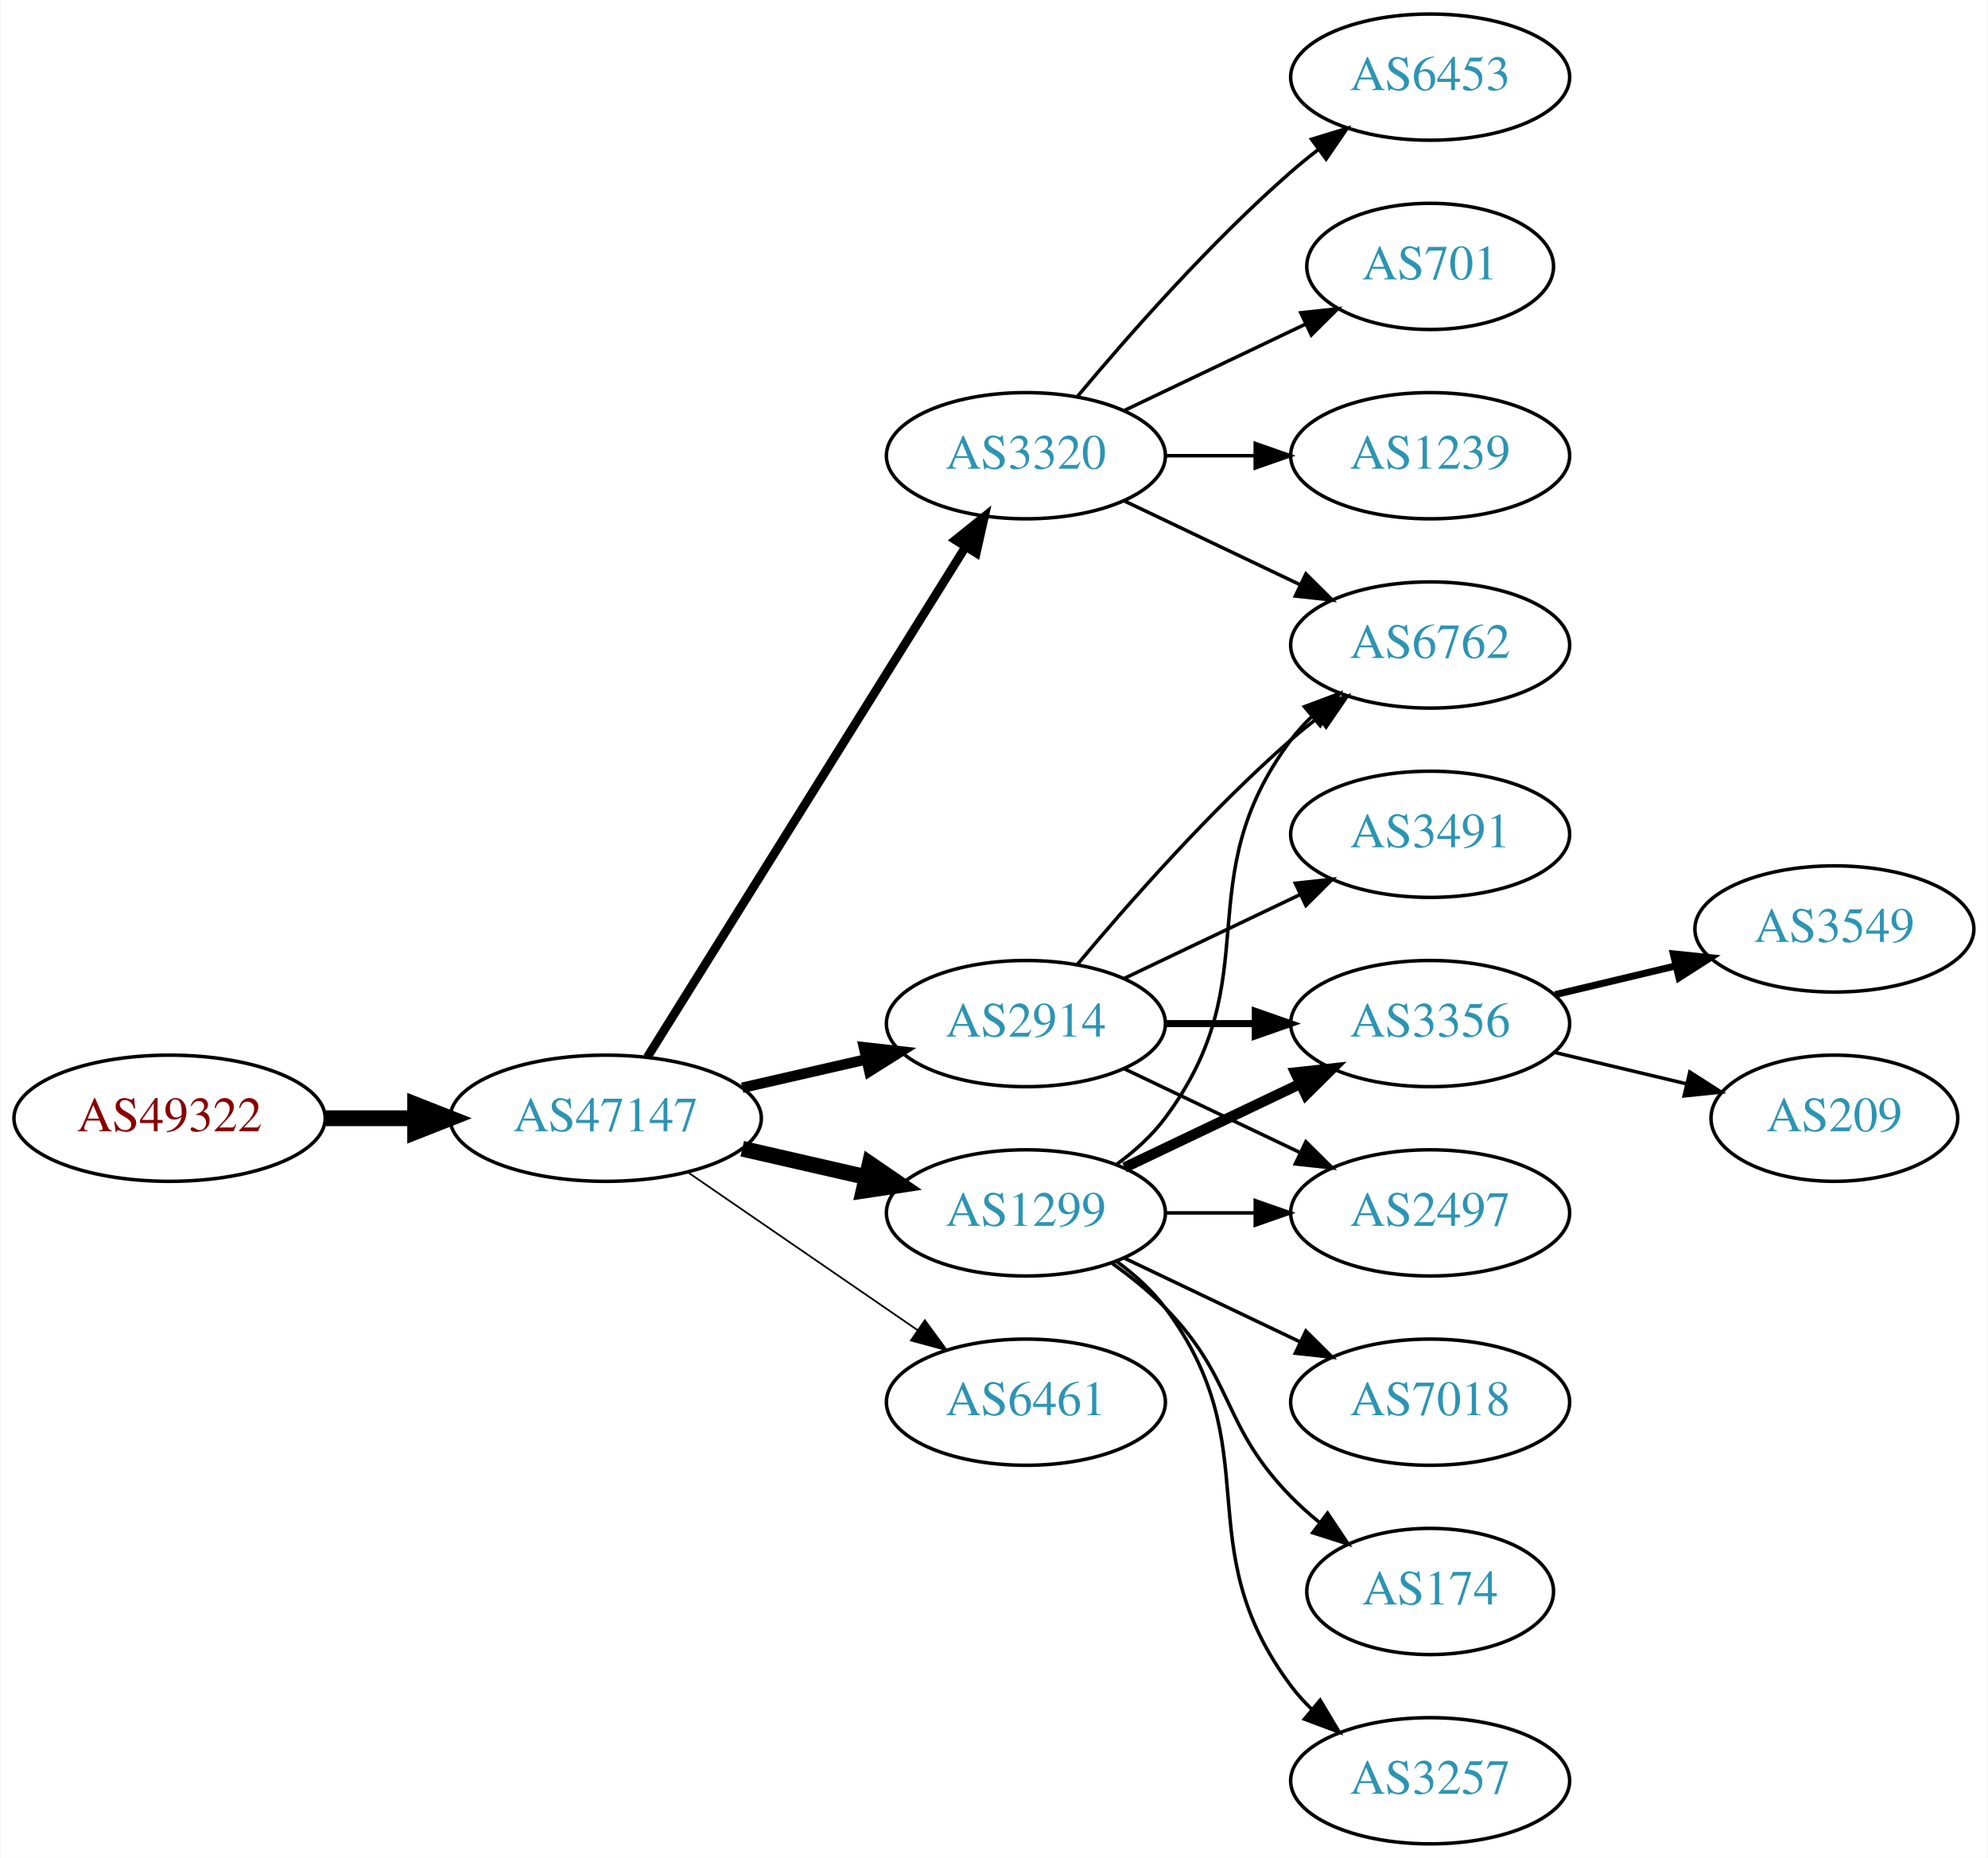
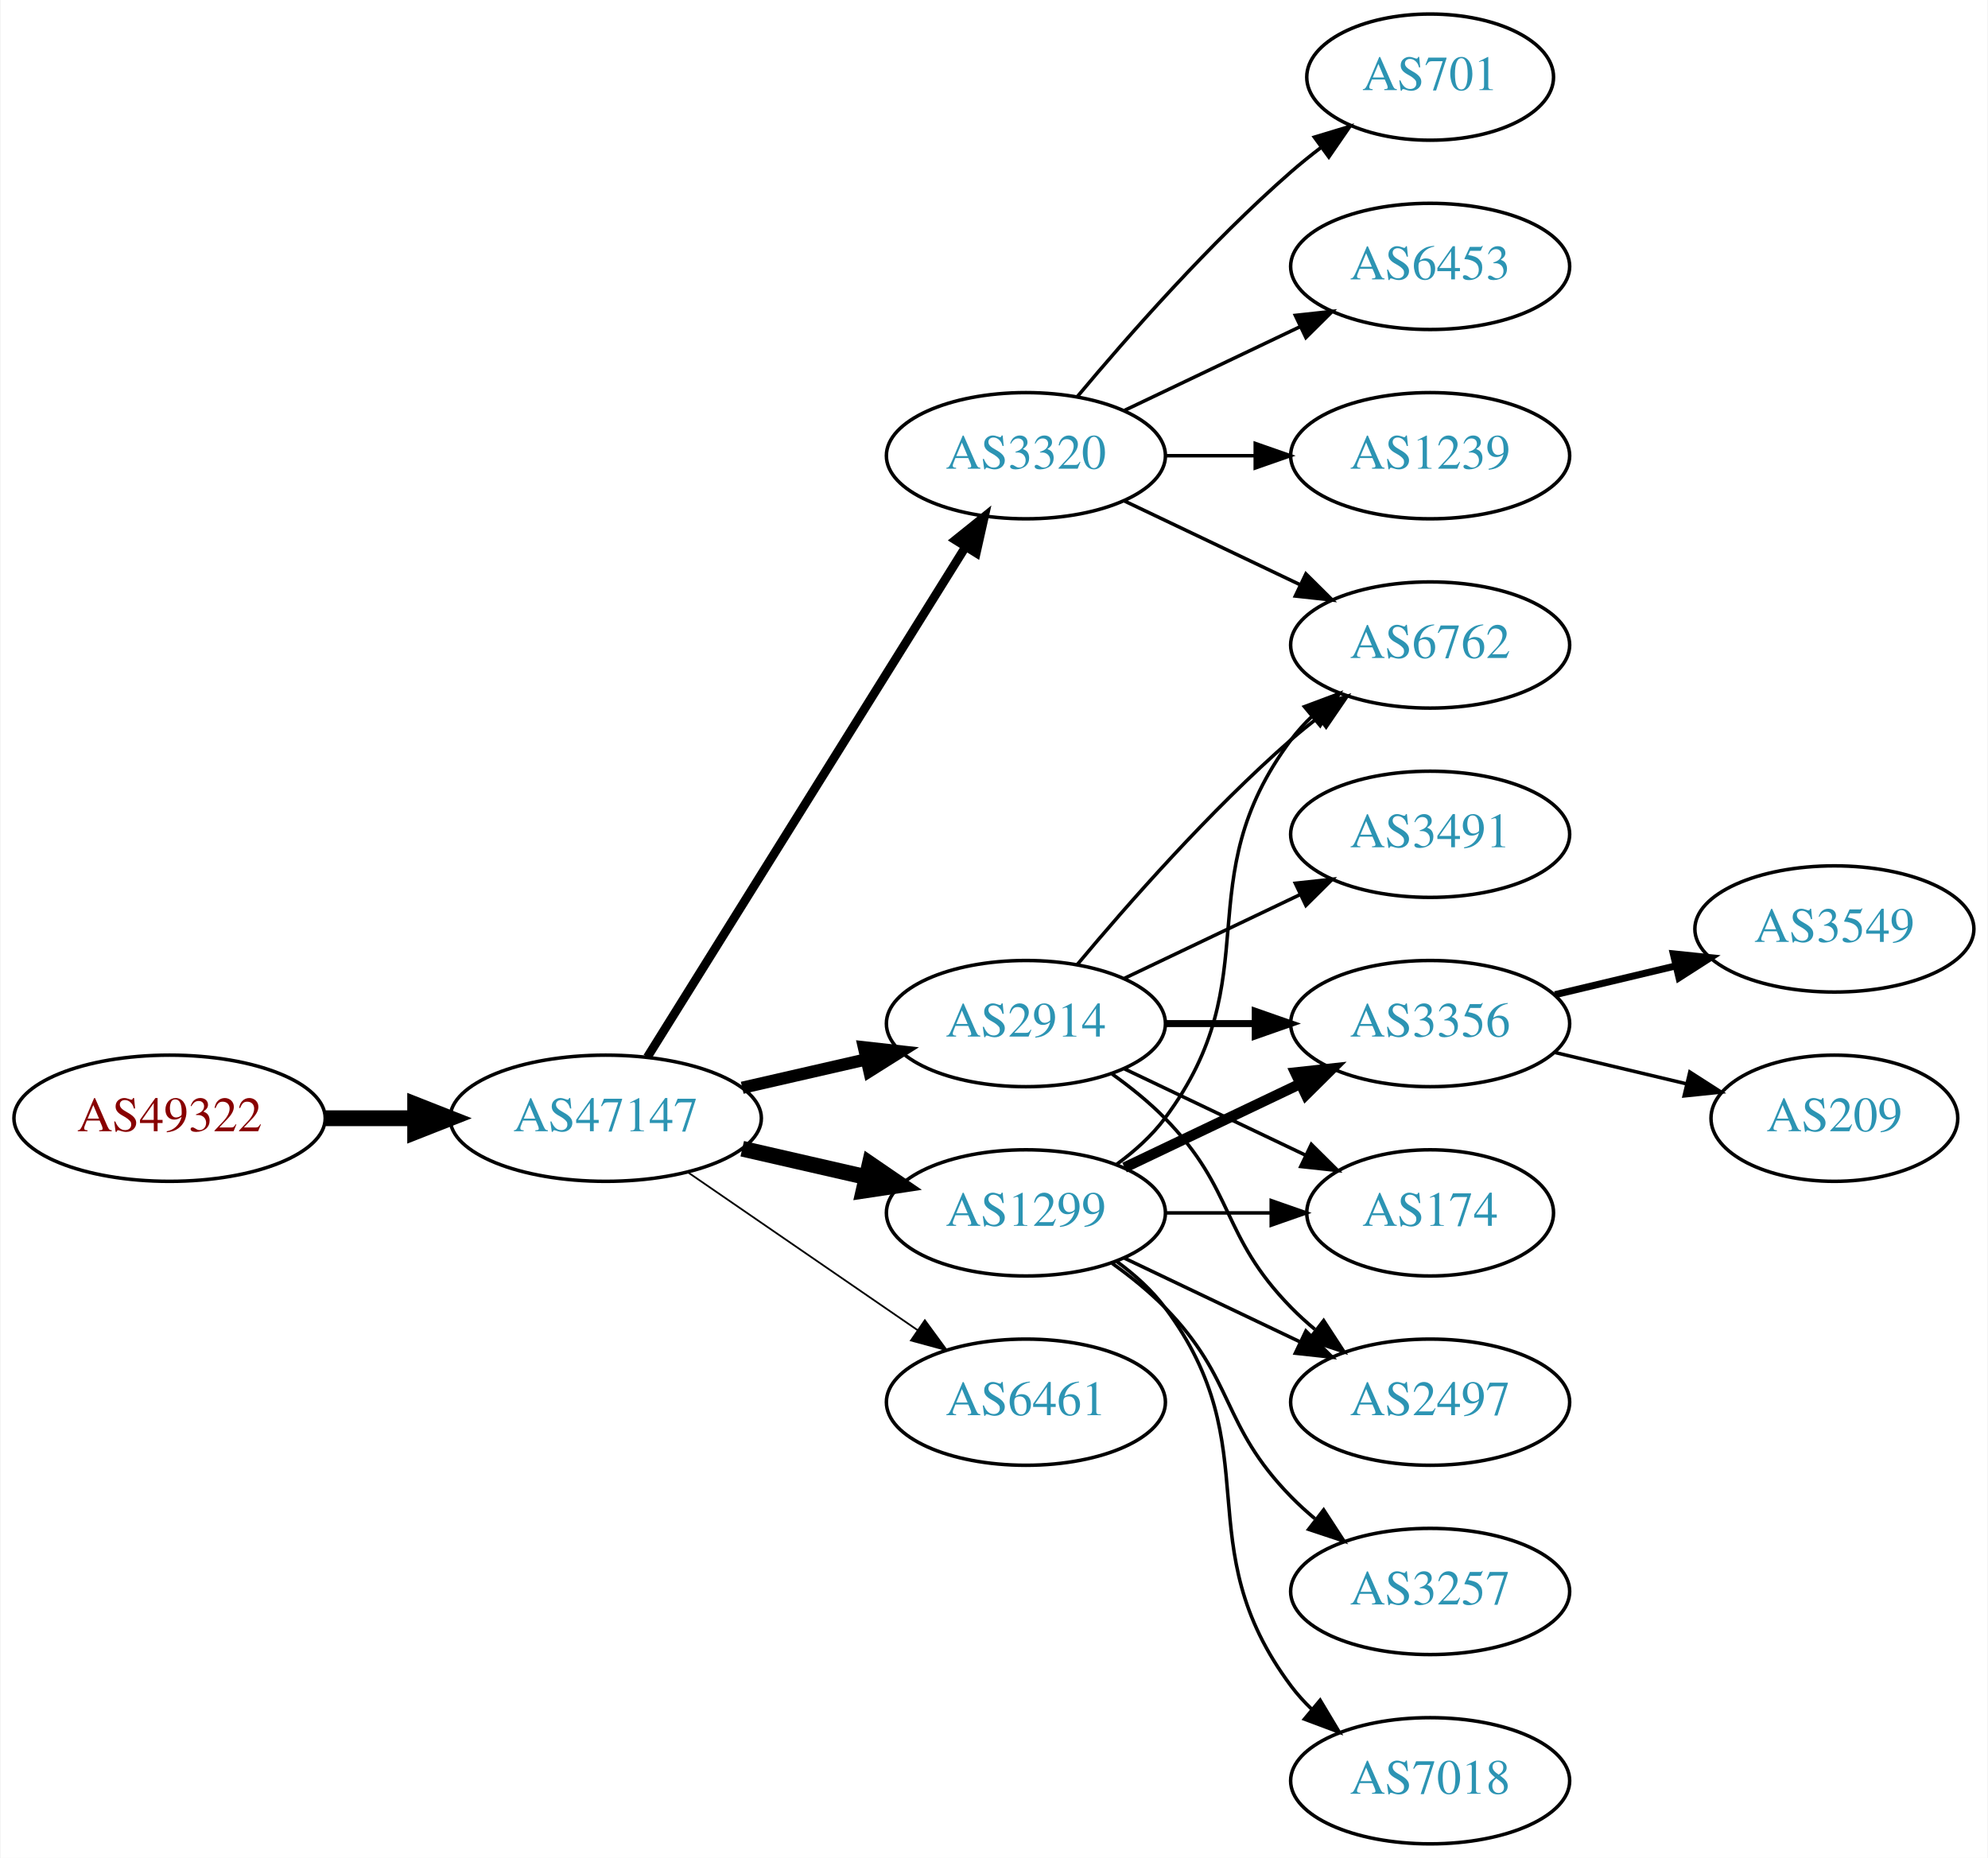
<svg xmlns="http://www.w3.org/2000/svg" xmlns:xlink="http://www.w3.org/1999/xlink" width="567pt" height="530pt" viewBox="0.00 0.00 566.66 530.00">
  <g id="graph0" class="graph" transform="scale(1 1) rotate(0) translate(4 526)">
    <polygon fill="white" stroke="none" points="-4,4 -4,-526 562.663,-526 562.663,4 -4,4" />
    <g id="node1" class="node">
      <g id="a_node1">
        <a xlink:href="/asn/49322" xlink:title="AS49322 ~ ViM Internetdienstleistungen GmbH [AT]">
          <ellipse fill="#ffffff" stroke="black" cx="44.196" cy="-207" rx="44.393" ry="18" />
          <text text-anchor="middle" x="44.196" y="-203.3" font-family="Times,serif" font-size="14.00" fill="#880000">AS49322</text>
        </a>
      </g>
    </g>
    <g id="node2" class="node">
      <g id="a_node2">
        <a xlink:href="/asn/47147" xlink:title="AS47147 ~ ANEXIA Internetdienstleistungs GmbH [AT]">
          <ellipse fill="#ffffff" stroke="black" cx="168.588" cy="-207" rx="44.393" ry="18" />
          <text text-anchor="middle" x="168.588" y="-203.3" font-family="Times,serif" font-size="14.00" fill="#2c94b3">AS47147</text>
        </a>
      </g>
    </g>
    <g id="edge1" class="edge">
      <path fill="none" stroke="black" stroke-width="4.5" d="M88.692,-207C96.898,-207 105.569,-207 114.041,-207" />
      <polygon fill="black" stroke="black" stroke-width="4.5" points="114.233,-210.938 124.233,-207 114.233,-203.063 114.233,-210.938" />
    </g>
    <g id="node3" class="node">
      <g id="a_node3">
+         <a xlink:href="/asn/2914" xlink:title="AS2914 ~ NTT America, Inc. [US]">
+           <ellipse fill="#ffffff" stroke="black" cx="288.431" cy="-234" rx="39.794" ry="18" />
+           <text text-anchor="middle" x="288.431" y="-230.3" font-family="Times,serif" font-size="14.00" fill="#2c94b3">AS2914</text>
+         </a>
+       </g>
+     </g>
+     <g id="edge2" class="edge">
+       <path fill="none" stroke="black" stroke-width="3.5" d="M207.523,-215.692C218.764,-218.267 231.176,-221.111 242.799,-223.774" />
+       <polygon fill="black" stroke="black" stroke-width="3.5" points="242.232,-227.235 252.761,-226.057 243.795,-220.412 242.232,-227.235" />
+     </g>
+     <g id="node4" class="node">
+       <g id="a_node4">
+         <a xlink:href="/asn/6461" xlink:title="AS6461 ~ Zayo Bandwidth [US]">
+           <ellipse fill="#ffffff" stroke="black" cx="288.431" cy="-126" rx="39.794" ry="18" />
+           <text text-anchor="middle" x="288.431" y="-122.3" font-family="Times,serif" font-size="14.00" fill="#2c94b3">AS6461</text>
+         </a>
+       </g>
+     </g>
+     <g id="edge3" class="edge">
+       <path fill="none" stroke="black" stroke-width="0.5" d="M192.031,-191.574C210.612,-178.802 237.173,-160.545 257.553,-146.537" />
+       <polygon fill="black" stroke="black" stroke-width="0.5" points="259.609,-149.371 265.867,-140.822 255.643,-143.602 259.609,-149.371" />
+     </g>
+     <g id="node5" class="node">
+       <g id="a_node5">
        <a xlink:href="/asn/3320" xlink:title="AS3320 ~ DTAG [DE]">
          <ellipse fill="#ffffff" stroke="black" cx="288.431" cy="-396" rx="39.794" ry="18" />
          <text text-anchor="middle" x="288.431" y="-392.3" font-family="Times,serif" font-size="14.00" fill="#2c94b3">AS3320</text>
        </a>
      </g>
    </g>
-     <g id="edge2" class="edge">
+     <g id="edge4" class="edge">
      <path fill="none" stroke="black" stroke-width="2.5" d="M180.463,-224.442C201.247,-257.775 246.707,-330.686 271.136,-369.866" />
      <polygon fill="black" stroke="black" stroke-width="2.5" points="268.321,-371.966 276.582,-378.6 274.261,-368.263 268.321,-371.966" />
    </g>
-     <g id="node4" class="node">
-       <g id="a_node4">
+     <g id="node6" class="node">
+       <g id="a_node6">
        <a xlink:href="/asn/1299" xlink:title="AS1299 ~ Telia Carrier [EU]">
          <ellipse fill="#ffffff" stroke="black" cx="288.431" cy="-180" rx="39.794" ry="18" />
          <text text-anchor="middle" x="288.431" y="-176.3" font-family="Times,serif" font-size="14.00" fill="#2c94b3">AS1299</text>
        </a>
      </g>
    </g>
-     <g id="edge3" class="edge">
+     <g id="edge5" class="edge">
      <path fill="none" stroke="black" stroke-width="4.5" d="M207.523,-198.308C218.764,-195.733 231.176,-192.889 242.799,-190.226" />
      <polygon fill="black" stroke="black" stroke-width="4.5" points="243.893,-194.015 252.761,-187.943 242.134,-186.339 243.893,-194.015" />
    </g>
-     <g id="node5" class="node">
-       <g id="a_node5">
-         <a xlink:href="/asn/6461" xlink:title="AS6461 ~ Zayo Bandwidth [US]">
-           <ellipse fill="#ffffff" stroke="black" cx="288.431" cy="-126" rx="39.794" ry="18" />
-           <text text-anchor="middle" x="288.431" y="-122.3" font-family="Times,serif" font-size="14.00" fill="#2c94b3">AS6461</text>
-         </a>
-       </g>
-     </g>
-     <g id="edge4" class="edge">
-       <path fill="none" stroke="black" stroke-width="0.5" d="M192.031,-191.574C210.612,-178.802 237.173,-160.545 257.553,-146.537" />
-       <polygon fill="black" stroke="black" stroke-width="0.5" points="259.609,-149.371 265.867,-140.822 255.643,-143.602 259.609,-149.371" />
-     </g>
-     <g id="node6" class="node">
-       <g id="a_node6">
-         <a xlink:href="/asn/2914" xlink:title="AS2914 ~ NTT America, Inc. [US]">
-           <ellipse fill="#ffffff" stroke="black" cx="288.431" cy="-234" rx="39.794" ry="18" />
-           <text text-anchor="middle" x="288.431" y="-230.3" font-family="Times,serif" font-size="14.00" fill="#2c94b3">AS2914</text>
-         </a>
-       </g>
-     </g>
-     <g id="edge5" class="edge">
-       <path fill="none" stroke="black" stroke-width="3" d="M207.523,-215.692C218.764,-218.267 231.176,-221.111 242.799,-223.774" />
-       <polygon fill="black" stroke="black" stroke-width="3" points="242.232,-227.235 252.761,-226.057 243.795,-220.412 242.232,-227.235" />
+     <g id="node8" class="node">
+       <g id="a_node8">
+         <a xlink:href="/asn/6762" xlink:title="AS6762 ~ TELECOM ITALIA SPARKLE S.p.A. [IT]">
+           <ellipse fill="#ffffff" stroke="black" cx="403.724" cy="-342" rx="39.794" ry="18" />
+           <text text-anchor="middle" x="403.724" y="-338.3" font-family="Times,serif" font-size="14.00" fill="#2c94b3">AS6762</text>
+         </a>
+       </g>
+     </g>
+     <g id="edge12" class="edge">
+       <path fill="none" stroke="black" d="M303.061,-250.817C317.343,-267.929 340.89,-294.745 364.077,-315 366.543,-317.154 369.182,-319.294 371.879,-321.372" />
+       <polygon fill="black" stroke="black" points="369.904,-324.264 380.033,-327.37 374.052,-318.625 369.904,-324.264" />
+     </g>
+     <g id="node11" class="node">
+       <g id="a_node11">
+         <a xlink:href="/asn/3356" xlink:title="AS3356 ~ Level 3 Parent, LLC [US]">
+           <ellipse fill="#ffffff" stroke="black" cx="403.724" cy="-234" rx="39.794" ry="18" />
+           <text text-anchor="middle" x="403.724" y="-230.3" font-family="Times,serif" font-size="14.00" fill="#2c94b3">AS3356</text>
+         </a>
+       </g>
+     </g>
+     <g id="edge10" class="edge">
+       <path fill="none" stroke="black" stroke-width="2" d="M328.103,-234C336.306,-234 345.07,-234 353.602,-234" />
+       <polygon fill="black" stroke="black" stroke-width="2" points="353.841,-237.5 363.841,-234 353.841,-230.5 353.841,-237.5" />
+     </g>
+     <g id="node12" class="node">
+       <g id="a_node12">
+         <a xlink:href="/asn/3491" xlink:title="AS3491 ~ PCCW Global, Inc. [US]">
+           <ellipse fill="#ffffff" stroke="black" cx="403.724" cy="-288" rx="39.794" ry="18" />
+           <text text-anchor="middle" x="403.724" y="-284.3" font-family="Times,serif" font-size="14.00" fill="#2c94b3">AS3491</text>
+         </a>
+       </g>
+     </g>
+     <g id="edge11" class="edge">
+       <path fill="none" stroke="black" d="M316.567,-246.934C331.561,-254.081 350.382,-263.052 366.605,-270.785" />
+       <polygon fill="black" stroke="black" points="365.276,-274.028 375.809,-275.171 368.288,-267.709 365.276,-274.028" />
+     </g>
+     <g id="node13" class="node">
+       <g id="a_node13">
+         <a xlink:href="/asn/174" xlink:title="AS174 ~ Cogent Communications [US]">
+           <ellipse fill="#ffffff" stroke="black" cx="403.724" cy="-180" rx="35.194" ry="18" />
+           <text text-anchor="middle" x="403.724" y="-176.3" font-family="Times,serif" font-size="14.00" fill="#2c94b3">AS174</text>
+         </a>
+       </g>
+     </g>
+     <g id="edge13" class="edge">
+       <path fill="none" stroke="black" d="M316.567,-221.066C331.999,-213.71 351.485,-204.423 368.02,-196.541" />
+       <polygon fill="black" stroke="black" points="369.84,-199.551 377.361,-192.089 366.828,-193.232 369.84,-199.551" />
+     </g>
+     <g id="node14" class="node">
+       <g id="a_node14">
+         <a xlink:href="/asn/2497" xlink:title="AS2497 ~ Internet Initiative Japan Inc. [JP]">
+           <ellipse fill="#ffffff" stroke="black" cx="403.724" cy="-126" rx="39.794" ry="18" />
+           <text text-anchor="middle" x="403.724" y="-122.3" font-family="Times,serif" font-size="14.00" fill="#2c94b3">AS2497</text>
+         </a>
+       </g>
+     </g>
+     <g id="edge14" class="edge">
+       <path fill="none" stroke="black" d="M313.025,-219.611C318.281,-215.852 323.613,-211.563 328.077,-207 348.25,-186.383 343.905,-173.617 364.077,-153 366.17,-150.861 368.453,-148.782 370.83,-146.79" />
+       <polygon fill="black" stroke="black" points="373.349,-149.268 379.13,-140.389 369.074,-143.725 373.349,-149.268" />
    </g>
    <g id="node7" class="node">
      <g id="a_node7">
-         <a xlink:href="/asn/6453" xlink:title="AS6453 ~ TATA COMMUNICATIONS (AMERICA) INC [US]">
-           <ellipse fill="#ffffff" stroke="black" cx="403.724" cy="-504" rx="39.794" ry="18" />
-           <text text-anchor="middle" x="403.724" y="-500.3" font-family="Times,serif" font-size="14.00" fill="#2c94b3">AS6453</text>
+         <a xlink:href="/asn/701" xlink:title="AS701 ~ UUNET [US]">
+           <ellipse fill="#ffffff" stroke="black" cx="403.724" cy="-504" rx="35.194" ry="18" />
+           <text text-anchor="middle" x="403.724" y="-500.3" font-family="Times,serif" font-size="14.00" fill="#2c94b3">AS701</text>
        </a>
      </g>
    </g>
    <g id="edge6" class="edge">
-       <path fill="none" stroke="black" d="M303.061,-412.817C317.343,-429.929 340.89,-456.745 364.077,-477 366.543,-479.154 369.182,-481.294 371.879,-483.372" />
-       <polygon fill="black" stroke="black" points="369.904,-486.264 380.033,-489.37 374.052,-480.625 369.904,-486.264" />
-     </g>
-     <g id="node8" class="node">
-       <g id="a_node8">
-         <a xlink:href="/asn/701" xlink:title="AS701 ~ UUNET [US]">
-           <ellipse fill="#ffffff" stroke="black" cx="403.724" cy="-450" rx="35.194" ry="18" />
-           <text text-anchor="middle" x="403.724" y="-446.3" font-family="Times,serif" font-size="14.00" fill="#2c94b3">AS701</text>
-         </a>
-       </g>
+       <path fill="none" stroke="black" d="M303.061,-412.817C317.343,-429.929 340.89,-456.745 364.077,-477 366.747,-479.332 369.62,-481.648 372.55,-483.886" />
+       <polygon fill="black" stroke="black" points="370.701,-486.87 380.841,-489.939 374.828,-481.216 370.701,-486.87" />
    </g>
    <g id="edge7" class="edge">
-       <path fill="none" stroke="black" d="M316.567,-408.934C331.999,-416.29 351.485,-425.577 368.02,-433.459" />
-       <polygon fill="black" stroke="black" points="366.828,-436.768 377.361,-437.911 369.84,-430.449 366.828,-436.768" />
+       <path fill="none" stroke="black" d="M316.567,-383.066C331.561,-375.919 350.382,-366.948 366.605,-359.215" />
+       <polygon fill="black" stroke="black" points="368.288,-362.291 375.809,-354.829 365.276,-355.972 368.288,-362.291" />
    </g>
    <g id="node9" class="node">
      <g id="a_node9">
+         <a xlink:href="/asn/6453" xlink:title="AS6453 ~ TATA COMMUNICATIONS (AMERICA) INC [US]">
+           <ellipse fill="#ffffff" stroke="black" cx="403.724" cy="-450" rx="39.794" ry="18" />
+           <text text-anchor="middle" x="403.724" y="-446.3" font-family="Times,serif" font-size="14.00" fill="#2c94b3">AS6453</text>
+         </a>
+       </g>
+     </g>
+     <g id="edge8" class="edge">
+       <path fill="none" stroke="black" d="M316.567,-408.934C331.561,-416.081 350.382,-425.052 366.605,-432.785" />
+       <polygon fill="black" stroke="black" points="365.276,-436.028 375.809,-437.171 368.288,-429.709 365.276,-436.028" />
+     </g>
+     <g id="node10" class="node">
+       <g id="a_node10">
        <a xlink:href="/asn/1239" xlink:title="AS1239 ~ Sprint [US]">
          <ellipse fill="#ffffff" stroke="black" cx="403.724" cy="-396" rx="39.794" ry="18" />
          <text text-anchor="middle" x="403.724" y="-392.3" font-family="Times,serif" font-size="14.00" fill="#2c94b3">AS1239</text>
        </a>
      </g>
    </g>
-     <g id="edge8" class="edge">
+     <g id="edge9" class="edge">
      <path fill="none" stroke="black" d="M328.103,-396C336.306,-396 345.07,-396 353.602,-396" />
      <polygon fill="black" stroke="black" points="353.841,-399.5 363.841,-396 353.841,-392.5 353.841,-399.5" />
    </g>
-     <g id="node10" class="node">
-       <g id="a_node10">
-         <a xlink:href="/asn/6762" xlink:title="AS6762 ~ TELECOM ITALIA SPARKLE S.p.A. [IT]">
-           <ellipse fill="#ffffff" stroke="black" cx="403.724" cy="-342" rx="39.794" ry="18" />
-           <text text-anchor="middle" x="403.724" y="-338.3" font-family="Times,serif" font-size="14.00" fill="#2c94b3">AS6762</text>
-         </a>
-       </g>
-     </g>
-     <g id="edge9" class="edge">
-       <path fill="none" stroke="black" d="M316.567,-383.066C331.561,-375.919 350.382,-366.948 366.605,-359.215" />
-       <polygon fill="black" stroke="black" points="368.288,-362.291 375.809,-354.829 365.276,-355.972 368.288,-362.291" />
-     </g>
-     <g id="edge10" class="edge">
+     <g id="edge20" class="edge">
      <path fill="none" stroke="black" d="M314.362,-193.882C319.438,-197.611 324.356,-202.016 328.077,-207 358.349,-247.542 333.806,-274.458 364.077,-315 365.822,-317.336 367.829,-319.545 369.992,-321.617" />
      <polygon fill="black" stroke="black" points="367.87,-324.405 377.793,-328.118 372.352,-319.027 367.87,-324.405" />
    </g>
-     <g id="node11" class="node">
-       <g id="a_node11">
-         <a xlink:href="/asn/7018" xlink:title="AS7018 ~ AT&amp;T Services, Inc. [US]">
-           <ellipse fill="#ffffff" stroke="black" cx="403.724" cy="-126" rx="39.794" ry="18" />
-           <text text-anchor="middle" x="403.724" y="-122.3" font-family="Times,serif" font-size="14.00" fill="#2c94b3">AS7018</text>
-         </a>
-       </g>
-     </g>
-     <g id="edge11" class="edge">
+     <g id="edge18" class="edge">
+       <path fill="none" stroke="black" stroke-width="3" d="M316.567,-192.934C331.561,-200.081 350.382,-209.052 366.605,-216.785" />
+       <polygon fill="black" stroke="black" stroke-width="3" points="365.276,-220.028 375.809,-221.171 368.288,-213.709 365.276,-220.028" />
+     </g>
+     <g id="edge17" class="edge">
+       <path fill="none" stroke="black" d="M328.103,-180C337.808,-180 348.299,-180 358.262,-180" />
+       <polygon fill="black" stroke="black" points="358.398,-183.5 368.398,-180 358.398,-176.5 358.398,-183.5" />
+     </g>
+     <g id="edge19" class="edge">
      <path fill="none" stroke="black" d="M316.567,-167.066C331.561,-159.919 350.382,-150.948 366.605,-143.215" />
      <polygon fill="black" stroke="black" points="368.288,-146.291 375.809,-138.829 365.276,-139.972 368.288,-146.291" />
    </g>
-     <g id="node12" class="node">
-       <g id="a_node12">
-         <a xlink:href="/asn/3356" xlink:title="AS3356 ~ Level 3 Parent, LLC [US]">
-           <ellipse fill="#ffffff" stroke="black" cx="403.724" cy="-234" rx="39.794" ry="18" />
-           <text text-anchor="middle" x="403.724" y="-230.3" font-family="Times,serif" font-size="14.00" fill="#2c94b3">AS3356</text>
-         </a>
-       </g>
-     </g>
-     <g id="edge12" class="edge">
-       <path fill="none" stroke="black" stroke-width="3" d="M316.567,-192.934C331.561,-200.081 350.382,-209.052 366.605,-216.785" />
-       <polygon fill="black" stroke="black" stroke-width="3" points="365.276,-220.028 375.809,-221.171 368.288,-213.709 365.276,-220.028" />
-     </g>
-     <g id="node13" class="node">
-       <g id="a_node13">
-         <a xlink:href="/asn/174" xlink:title="AS174 ~ Cogent Communications [US]">
-           <ellipse fill="#ffffff" stroke="black" cx="403.724" cy="-72" rx="35.194" ry="18" />
-           <text text-anchor="middle" x="403.724" y="-68.3" font-family="Times,serif" font-size="14.00" fill="#2c94b3">AS174</text>
-         </a>
-       </g>
-     </g>
-     <g id="edge13" class="edge">
-       <path fill="none" stroke="black" d="M313.025,-165.611C318.281,-161.852 323.613,-157.563 328.077,-153 348.25,-132.383 343.905,-119.617 364.077,-99 366.556,-96.466 369.303,-94.017 372.156,-91.696" />
-       <polygon fill="black" stroke="black" points="374.458,-94.343 380.341,-85.532 370.247,-88.752 374.458,-94.343" />
-     </g>
-     <g id="node14" class="node">
-       <g id="a_node14">
+     <g id="node17" class="node">
+       <g id="a_node17">
        <a xlink:href="/asn/3257" xlink:title="AS3257 ~ GTT [DE]">
+           <ellipse fill="#ffffff" stroke="black" cx="403.724" cy="-72" rx="39.794" ry="18" />
+           <text text-anchor="middle" x="403.724" y="-68.3" font-family="Times,serif" font-size="14.00" fill="#2c94b3">AS3257</text>
+         </a>
+       </g>
+     </g>
+     <g id="edge21" class="edge">
+       <path fill="none" stroke="black" d="M313.025,-165.611C318.281,-161.852 323.613,-157.563 328.077,-153 348.25,-132.383 343.905,-119.617 364.077,-99 366.17,-96.861 368.453,-94.782 370.83,-92.79" />
+       <polygon fill="black" stroke="black" points="373.349,-95.268 379.13,-86.389 369.074,-89.725 373.349,-95.268" />
+     </g>
+     <g id="node18" class="node">
+       <g id="a_node18">
+         <a xlink:href="/asn/7018" xlink:title="AS7018 ~ AT&amp;T Services, Inc. [US]">
          <ellipse fill="#ffffff" stroke="black" cx="403.724" cy="-18" rx="39.794" ry="18" />
-           <text text-anchor="middle" x="403.724" y="-14.3" font-family="Times,serif" font-size="14.00" fill="#2c94b3">AS3257</text>
-         </a>
-       </g>
-     </g>
-     <g id="edge14" class="edge">
+           <text text-anchor="middle" x="403.724" y="-14.3" font-family="Times,serif" font-size="14.00" fill="#2c94b3">AS7018</text>
+         </a>
+       </g>
+     </g>
+     <g id="edge22" class="edge">
      <path fill="none" stroke="black" d="M314.362,-166.118C319.438,-162.389 324.356,-157.984 328.077,-153 358.349,-112.458 333.806,-85.542 364.077,-45 365.822,-42.664 367.829,-40.455 369.992,-38.383" />
      <polygon fill="black" stroke="black" points="372.352,-40.973 377.793,-31.882 367.87,-35.595 372.352,-40.973" />
    </g>
    <g id="node15" class="node">
      <g id="a_node15">
-         <a xlink:href="/asn/2497" xlink:title="AS2497 ~ Internet Initiative Japan Inc. [JP]">
-           <ellipse fill="#ffffff" stroke="black" cx="403.724" cy="-180" rx="39.794" ry="18" />
-           <text text-anchor="middle" x="403.724" y="-176.3" font-family="Times,serif" font-size="14.00" fill="#2c94b3">AS2497</text>
-         </a>
-       </g>
-     </g>
-     <g id="edge15" class="edge">
-       <path fill="none" stroke="black" d="M328.103,-180C336.306,-180 345.07,-180 353.602,-180" />
-       <polygon fill="black" stroke="black" points="353.841,-183.5 363.841,-180 353.841,-176.5 353.841,-183.5" />
-     </g>
-     <g id="edge20" class="edge">
-       <path fill="none" stroke="black" d="M303.061,-250.817C317.343,-267.929 340.89,-294.745 364.077,-315 366.543,-317.154 369.182,-319.294 371.879,-321.372" />
-       <polygon fill="black" stroke="black" points="369.904,-324.264 380.033,-327.37 374.052,-318.625 369.904,-324.264" />
-     </g>
-     <g id="edge19" class="edge">
-       <path fill="none" stroke="black" stroke-width="2" d="M328.103,-234C336.306,-234 345.07,-234 353.602,-234" />
-       <polygon fill="black" stroke="black" stroke-width="2" points="353.841,-237.5 363.841,-234 353.841,-230.5 353.841,-237.5" />
-     </g>
-     <g id="edge18" class="edge">
-       <path fill="none" stroke="black" d="M316.567,-221.066C331.561,-213.919 350.382,-204.948 366.605,-197.215" />
-       <polygon fill="black" stroke="black" points="368.288,-200.291 375.809,-192.829 365.276,-193.972 368.288,-200.291" />
-     </g>
-     <g id="node18" class="node">
-       <g id="a_node18">
-         <a xlink:href="/asn/3491" xlink:title="AS3491 ~ PCCW Global, Inc. [US]">
-           <ellipse fill="#ffffff" stroke="black" cx="403.724" cy="-288" rx="39.794" ry="18" />
-           <text text-anchor="middle" x="403.724" y="-284.3" font-family="Times,serif" font-size="14.00" fill="#2c94b3">AS3491</text>
-         </a>
-       </g>
-     </g>
-     <g id="edge21" class="edge">
-       <path fill="none" stroke="black" d="M316.567,-246.934C331.561,-254.081 350.382,-263.052 366.605,-270.785" />
-       <polygon fill="black" stroke="black" points="365.276,-274.028 375.809,-275.171 368.288,-267.709 365.276,-274.028" />
-     </g>
-     <g id="node16" class="node">
-       <g id="a_node16">
        <a xlink:href="/asn/3549" xlink:title="AS3549 ~ Level 3 Parent, LLC [US]">
          <ellipse fill="#ffffff" stroke="black" cx="519.017" cy="-261" rx="39.794" ry="18" />
          <text text-anchor="middle" x="519.017" y="-257.3" font-family="Times,serif" font-size="14.00" fill="#2c94b3">AS3549</text>
        </a>
      </g>
    </g>
-     <g id="edge16" class="edge">
+     <g id="edge15" class="edge">
      <path fill="none" stroke="black" stroke-width="2" d="M439.331,-242.248C450.202,-244.838 462.357,-247.735 473.799,-250.462" />
      <polygon fill="black" stroke="black" stroke-width="2" points="473.082,-253.889 483.621,-252.803 474.705,-247.08 473.082,-253.889" />
    </g>
-     <g id="node17" class="node">
-       <g id="a_node17">
+     <g id="node16" class="node">
+       <g id="a_node16">
        <a xlink:href="/asn/209" xlink:title="AS209 ~ CenturyLink Communications, LLC [US]">
          <ellipse fill="#ffffff" stroke="black" cx="519.017" cy="-207" rx="35.194" ry="18" />
          <text text-anchor="middle" x="519.017" y="-203.3" font-family="Times,serif" font-size="14.00" fill="#2c94b3">AS209</text>
        </a>
      </g>
    </g>
-     <g id="edge17" class="edge">
+     <g id="edge16" class="edge">
      <path fill="none" stroke="black" d="M439.331,-225.752C451.125,-222.942 464.43,-219.771 476.698,-216.847" />
      <polygon fill="black" stroke="black" points="477.787,-220.186 486.703,-214.463 476.164,-213.376 477.787,-220.186" />
    </g>
  </g>
</svg>
